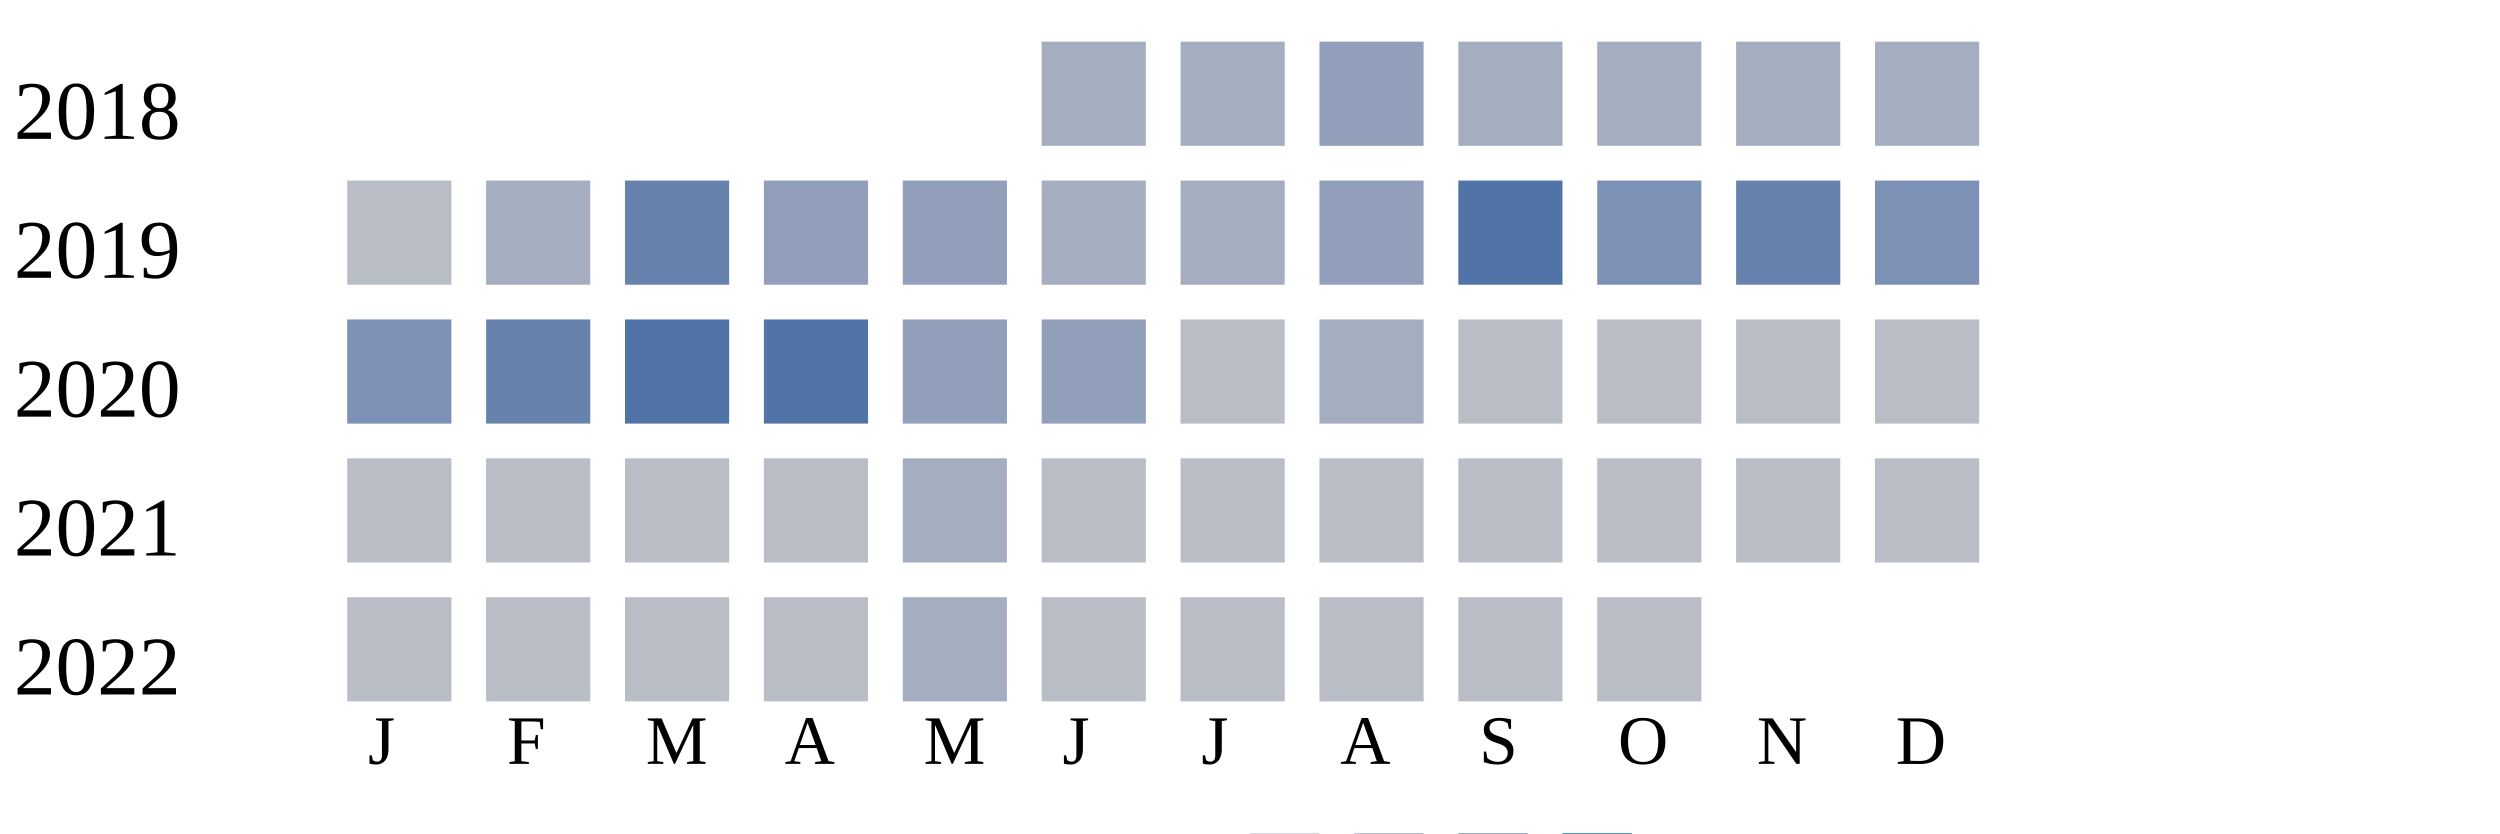
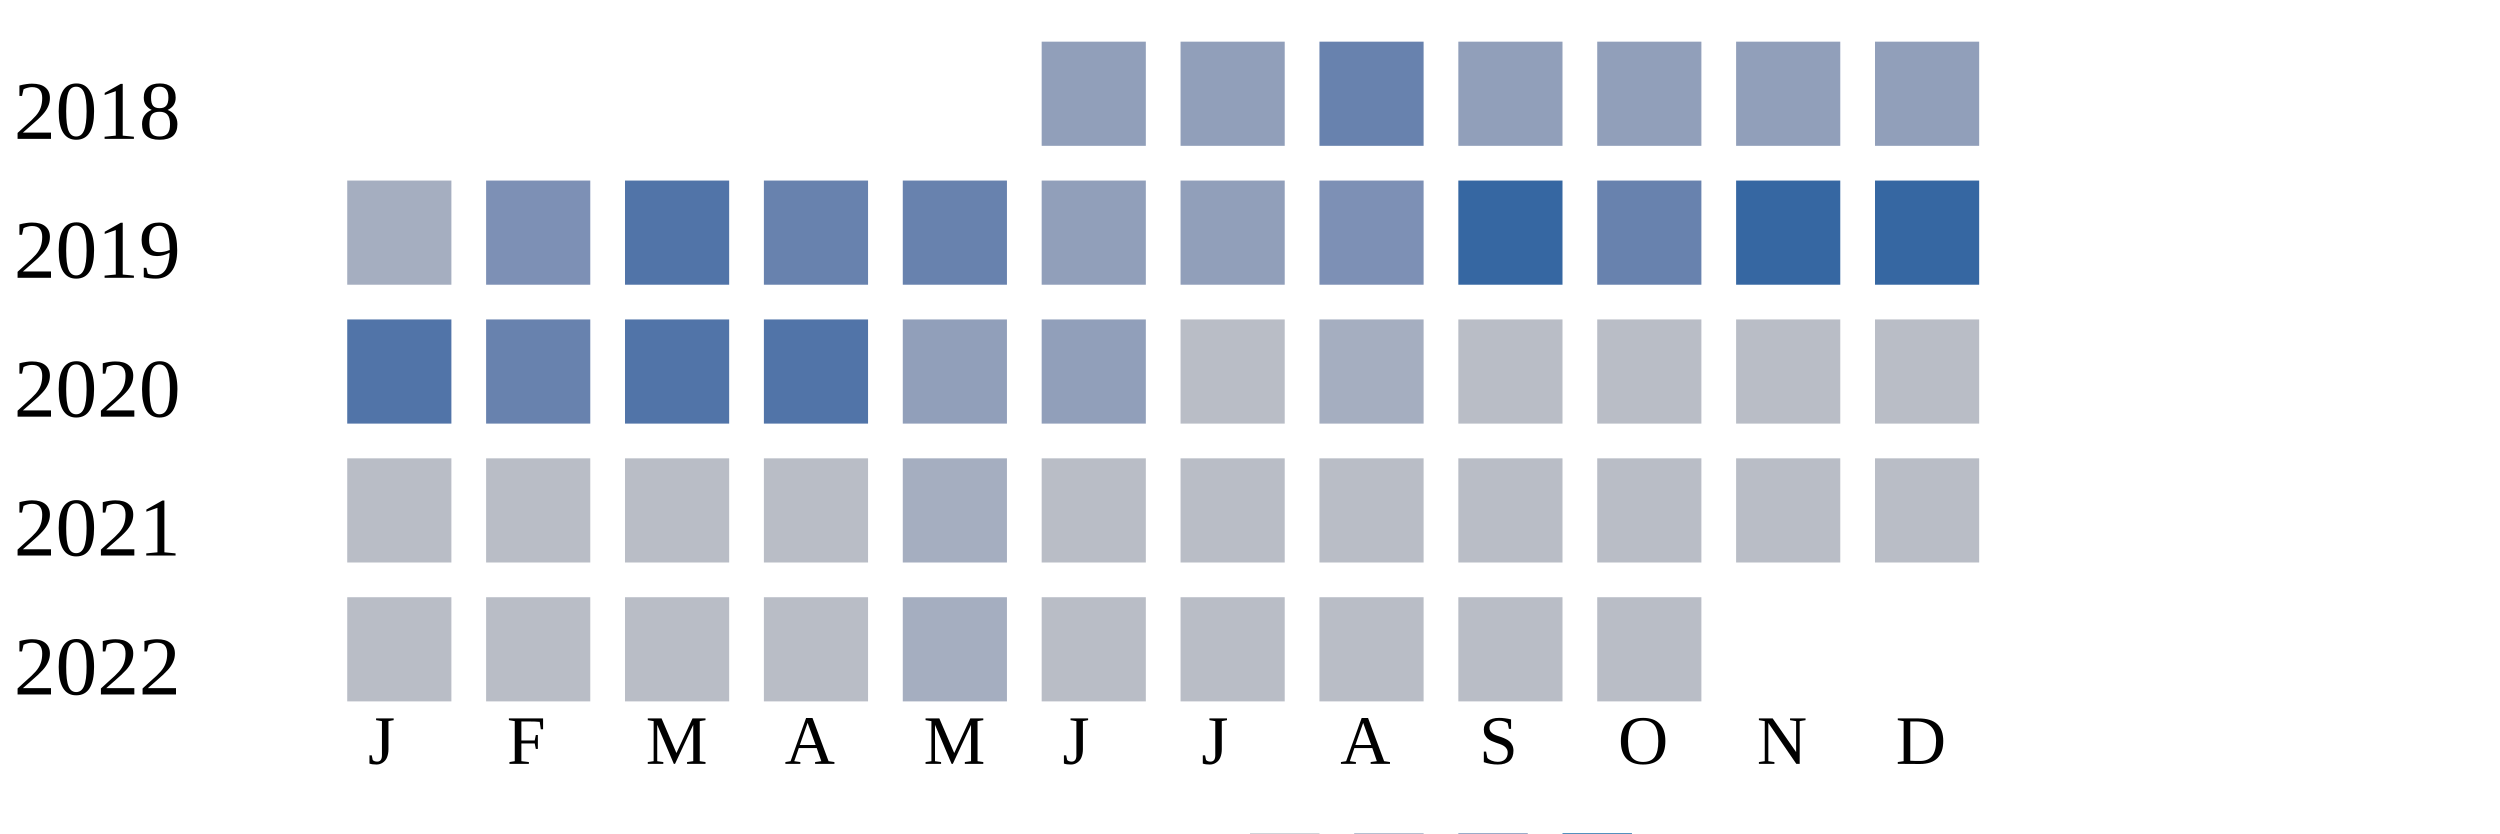
<svg xmlns="http://www.w3.org/2000/svg" width="360" height="120">
  <g transform="translate(0 0)">
    <text x="2" y="20">2018</text>
-     <rect x="150" y="6" width="15" height="15" fill="#a5aec0" />
-     <rect x="170" y="6" width="15" height="15" fill="#a5aec0" />
-     <rect x="190" y="6" width="15" height="15" fill="#919fba" />
-     <rect x="210" y="6" width="15" height="15" fill="#a5aec0" />
-     <rect x="230" y="6" width="15" height="15" fill="#a5aec0" />
-     <rect x="250" y="6" width="15" height="15" fill="#a5aec0" />
-     <rect x="270" y="6" width="15" height="15" fill="#a5aec0" />
+     <rect x="150" y="6" width="15" height="15" fill="#919fba" />
+     <rect x="170" y="6" width="15" height="15" fill="#919fba" />
+     <rect x="190" y="6" width="15" height="15" fill="#6882ae" />
+     <rect x="210" y="6" width="15" height="15" fill="#919fba" />
+     <rect x="230" y="6" width="15" height="15" fill="#919fba" />
+     <rect x="250" y="6" width="15" height="15" fill="#919fba" />
+     <rect x="270" y="6" width="15" height="15" fill="#919fba" />
  </g>
  <g transform="translate(0 20)">
    <text x="2" y="20">2019</text>
-     <rect x="50" y="6" width="15" height="15" fill="#b9bdc6" />
-     <rect x="70" y="6" width="15" height="15" fill="#a5aec0" />
-     <rect x="90" y="6" width="15" height="15" fill="#6882ae" />
-     <rect x="110" y="6" width="15" height="15" fill="#919fba" />
-     <rect x="130" y="6" width="15" height="15" fill="#919fba" />
-     <rect x="150" y="6" width="15" height="15" fill="#a5aec0" />
-     <rect x="170" y="6" width="15" height="15" fill="#a5aec0" />
-     <rect x="190" y="6" width="15" height="15" fill="#919fba" />
-     <rect x="210" y="6" width="15" height="15" fill="#5174a8" />
-     <rect x="230" y="6" width="15" height="15" fill="#7d90b5" />
-     <rect x="250" y="6" width="15" height="15" fill="#6882ae" />
-     <rect x="270" y="6" width="15" height="15" fill="#7d90b5" />
+     <rect x="50" y="6" width="15" height="15" fill="#a5aec0" />
+     <rect x="70" y="6" width="15" height="15" fill="#7d90b5" />
+     <rect x="90" y="6" width="15" height="15" fill="#5174a8" />
+     <rect x="110" y="6" width="15" height="15" fill="#6882ae" />
+     <rect x="130" y="6" width="15" height="15" fill="#6882ae" />
+     <rect x="150" y="6" width="15" height="15" fill="#919fba" />
+     <rect x="170" y="6" width="15" height="15" fill="#919fba" />
+     <rect x="190" y="6" width="15" height="15" fill="#7d90b5" />
+     <rect x="210" y="6" width="15" height="15" fill="#3667a2" />
+     <rect x="230" y="6" width="15" height="15" fill="#6882ae" />
+     <rect x="250" y="6" width="15" height="15" fill="#3667a2" />
+     <rect x="270" y="6" width="15" height="15" fill="#3667a2" />
  </g>
  <g transform="translate(0 40)">
    <text x="2" y="20">2020</text>
-     <rect x="50" y="6" width="15" height="15" fill="#7d90b5" />
+     <rect x="50" y="6" width="15" height="15" fill="#5174a8" />
    <rect x="70" y="6" width="15" height="15" fill="#6882ae" />
    <rect x="90" y="6" width="15" height="15" fill="#5174a8" />
    <rect x="110" y="6" width="15" height="15" fill="#5174a8" />
    <rect x="130" y="6" width="15" height="15" fill="#919fba" />
    <rect x="150" y="6" width="15" height="15" fill="#919fba" />
    <rect x="170" y="6" width="15" height="15" fill="#b9bdc6" />
    <rect x="190" y="6" width="15" height="15" fill="#a5aec0" />
    <rect x="210" y="6" width="15" height="15" fill="#b9bdc6" />
    <rect x="230" y="6" width="15" height="15" fill="#b9bdc6" />
    <rect x="250" y="6" width="15" height="15" fill="#b9bdc6" />
    <rect x="270" y="6" width="15" height="15" fill="#b9bdc6" />
  </g>
  <g transform="translate(0 60)">
    <text x="2" y="20">2021</text>
    <rect x="50" y="6" width="15" height="15" fill="#b9bdc6" />
    <rect x="70" y="6" width="15" height="15" fill="#b9bdc6" />
    <rect x="90" y="6" width="15" height="15" fill="#b9bdc6" />
    <rect x="110" y="6" width="15" height="15" fill="#b9bdc6" />
    <rect x="130" y="6" width="15" height="15" fill="#a5aec0" />
    <rect x="150" y="6" width="15" height="15" fill="#b9bdc6" />
    <rect x="170" y="6" width="15" height="15" fill="#b9bdc6" />
    <rect x="190" y="6" width="15" height="15" fill="#b9bdc6" />
    <rect x="210" y="6" width="15" height="15" fill="#b9bdc6" />
    <rect x="230" y="6" width="15" height="15" fill="#b9bdc6" />
    <rect x="250" y="6" width="15" height="15" fill="#b9bdc6" />
    <rect x="270" y="6" width="15" height="15" fill="#b9bdc6" />
  </g>
  <g transform="translate(0 80)">
    <text x="2" y="20">2022</text>
    <rect x="50" y="6" width="15" height="15" fill="#b9bdc6" />
    <rect x="70" y="6" width="15" height="15" fill="#b9bdc6" />
    <rect x="90" y="6" width="15" height="15" fill="#b9bdc6" />
    <rect x="110" y="6" width="15" height="15" fill="#b9bdc6" />
    <rect x="130" y="6" width="15" height="15" fill="#a5aec0" />
    <rect x="150" y="6" width="15" height="15" fill="#b9bdc6" />
    <rect x="170" y="6" width="15" height="15" fill="#b9bdc6" />
    <rect x="190" y="6" width="15" height="15" fill="#b9bdc6" />
    <rect x="210" y="6" width="15" height="15" fill="#b9bdc6" />
    <rect x="230" y="6" width="15" height="15" fill="#b9bdc6" />
  </g>
  <text style="font-size: 10px; text-align: center" x="53" y="110">J</text>
  <text style="font-size: 10px; text-align: center" x="73" y="110">F</text>
  <text style="font-size: 10px; text-align: center" x="93" y="110">M</text>
  <text style="font-size: 10px; text-align: center" x="113" y="110">A</text>
  <text style="font-size: 10px; text-align: center" x="133" y="110">M</text>
  <text style="font-size: 10px; text-align: center" x="153" y="110">J</text>
  <text style="font-size: 10px; text-align: center" x="173" y="110">J</text>
  <text style="font-size: 10px; text-align: center" x="193" y="110">A</text>
  <text style="font-size: 10px; text-align: center" x="213" y="110">S</text>
  <text style="font-size: 10px; text-align: center" x="233" y="110">O</text>
  <text style="font-size: 10px; text-align: center" x="253" y="110">N</text>
  <text style="font-size: 10px; text-align: center" x="273" y="110">D</text>
  <text style="font-size: 10px;" x="155" y="129">Less</text>
  <rect fill="#b9bdc6" width="10" height="10" x="180" y="120" />
  <rect fill="#919fba" width="10" height="10" x="195" y="120" />
  <rect fill="#6882ae" width="10" height="10" x="210" y="120" />
  <rect fill="#005a9c" width="10" height="10" x="225" y="120" />
  <text x="240" y="129" style="font-size: 10px;">More</text>
</svg>
